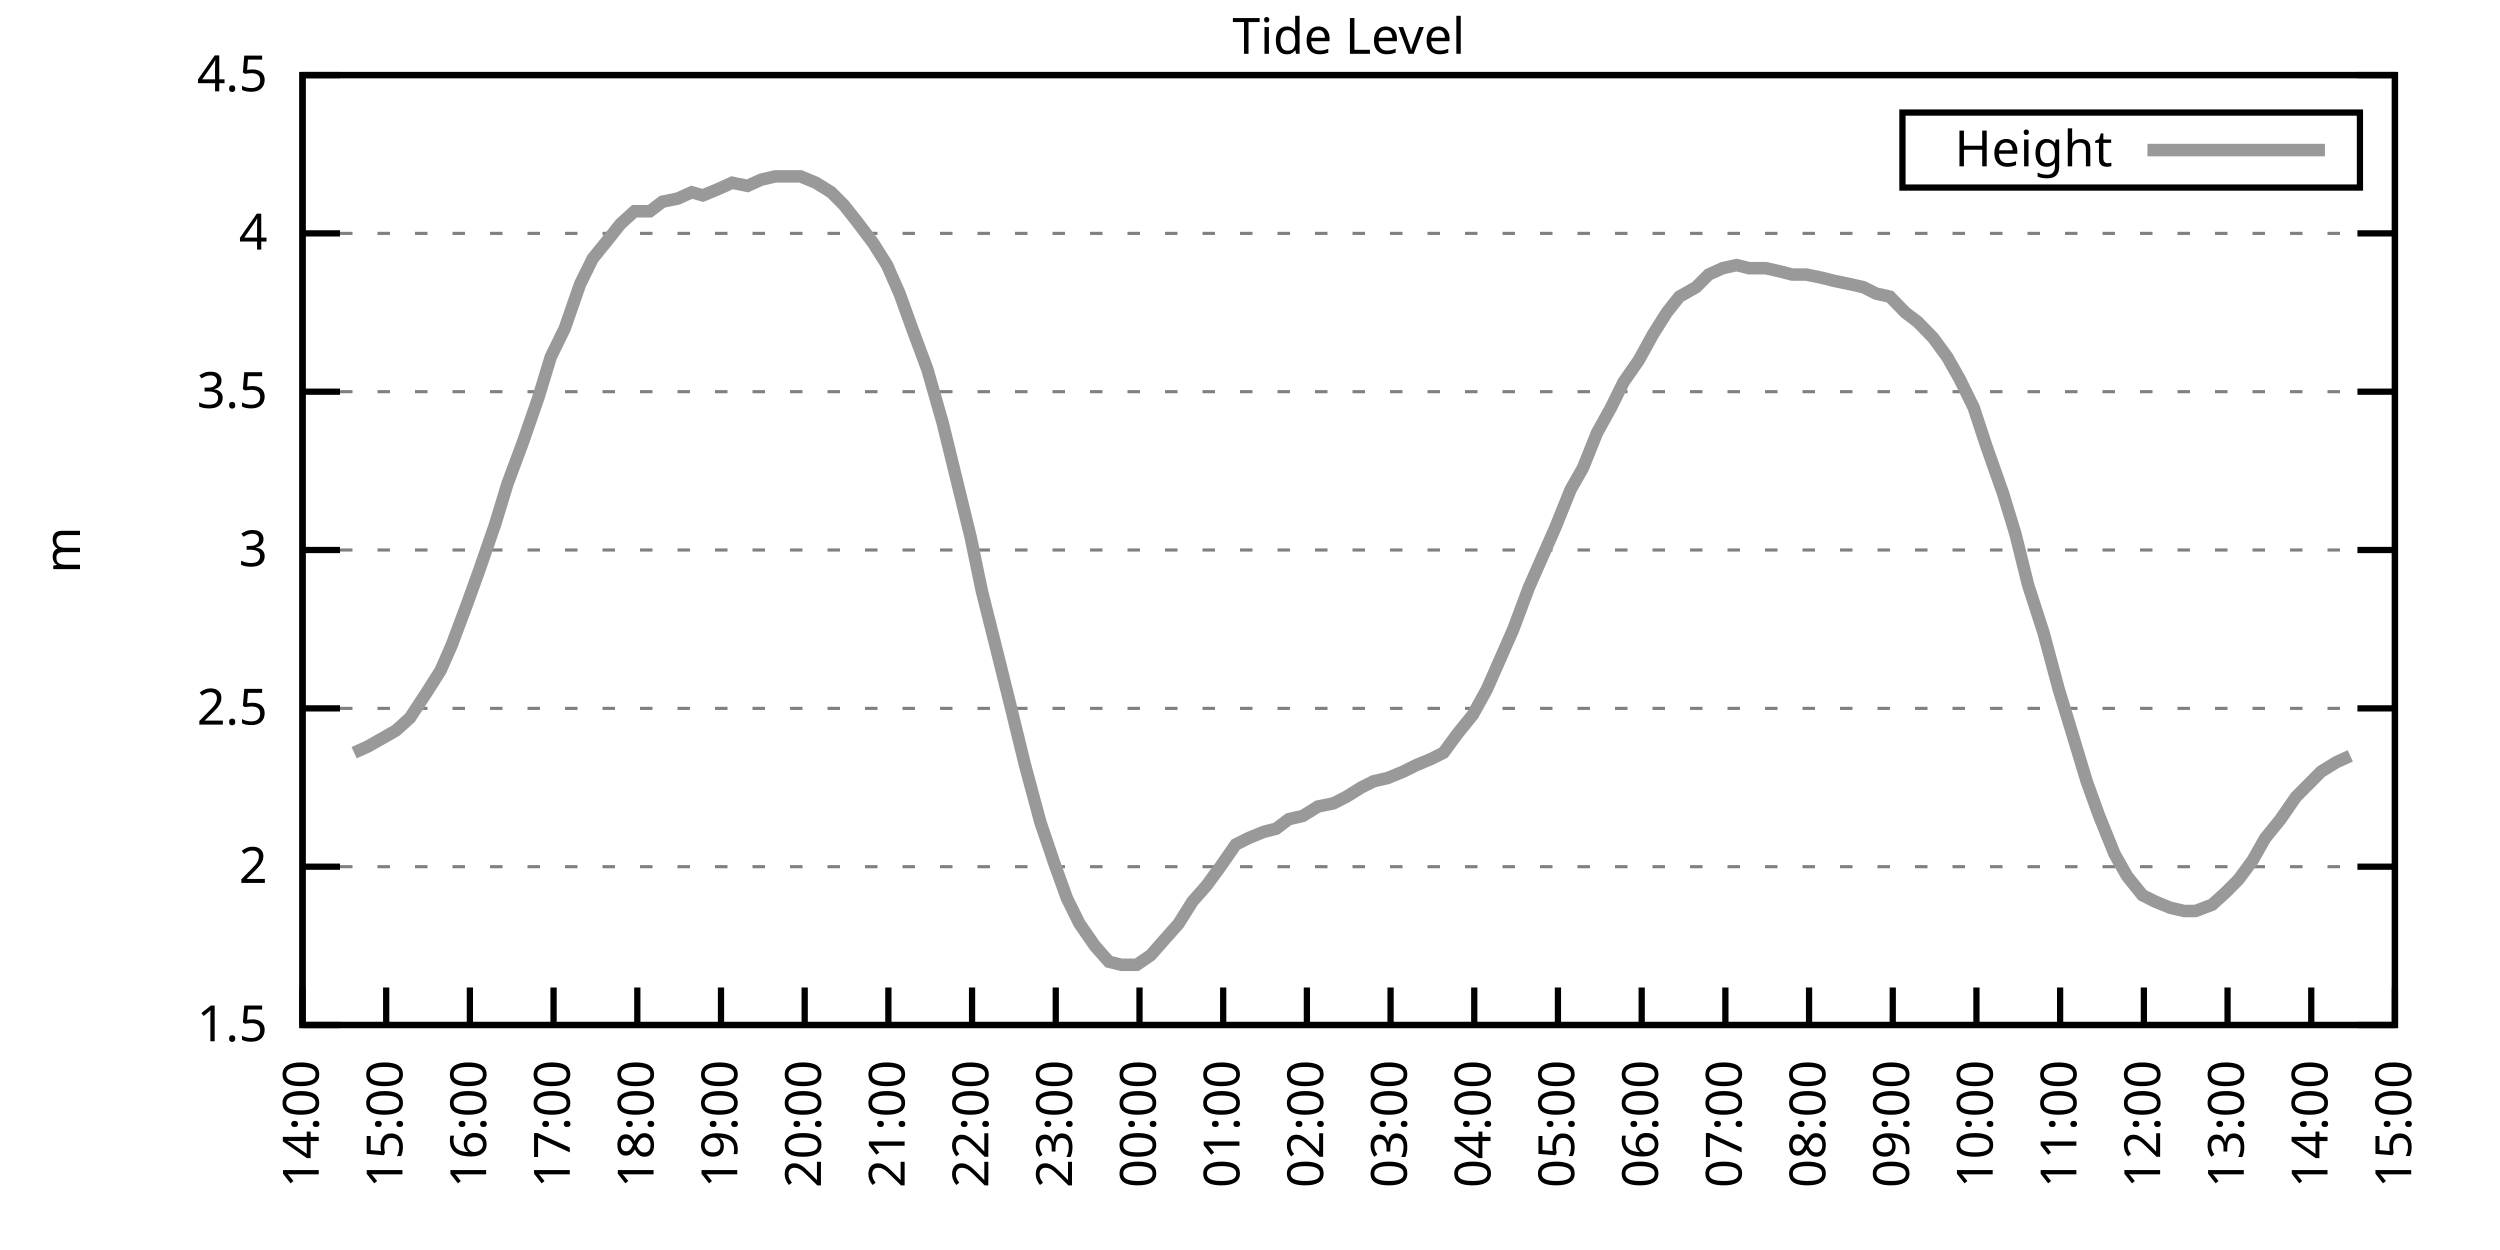
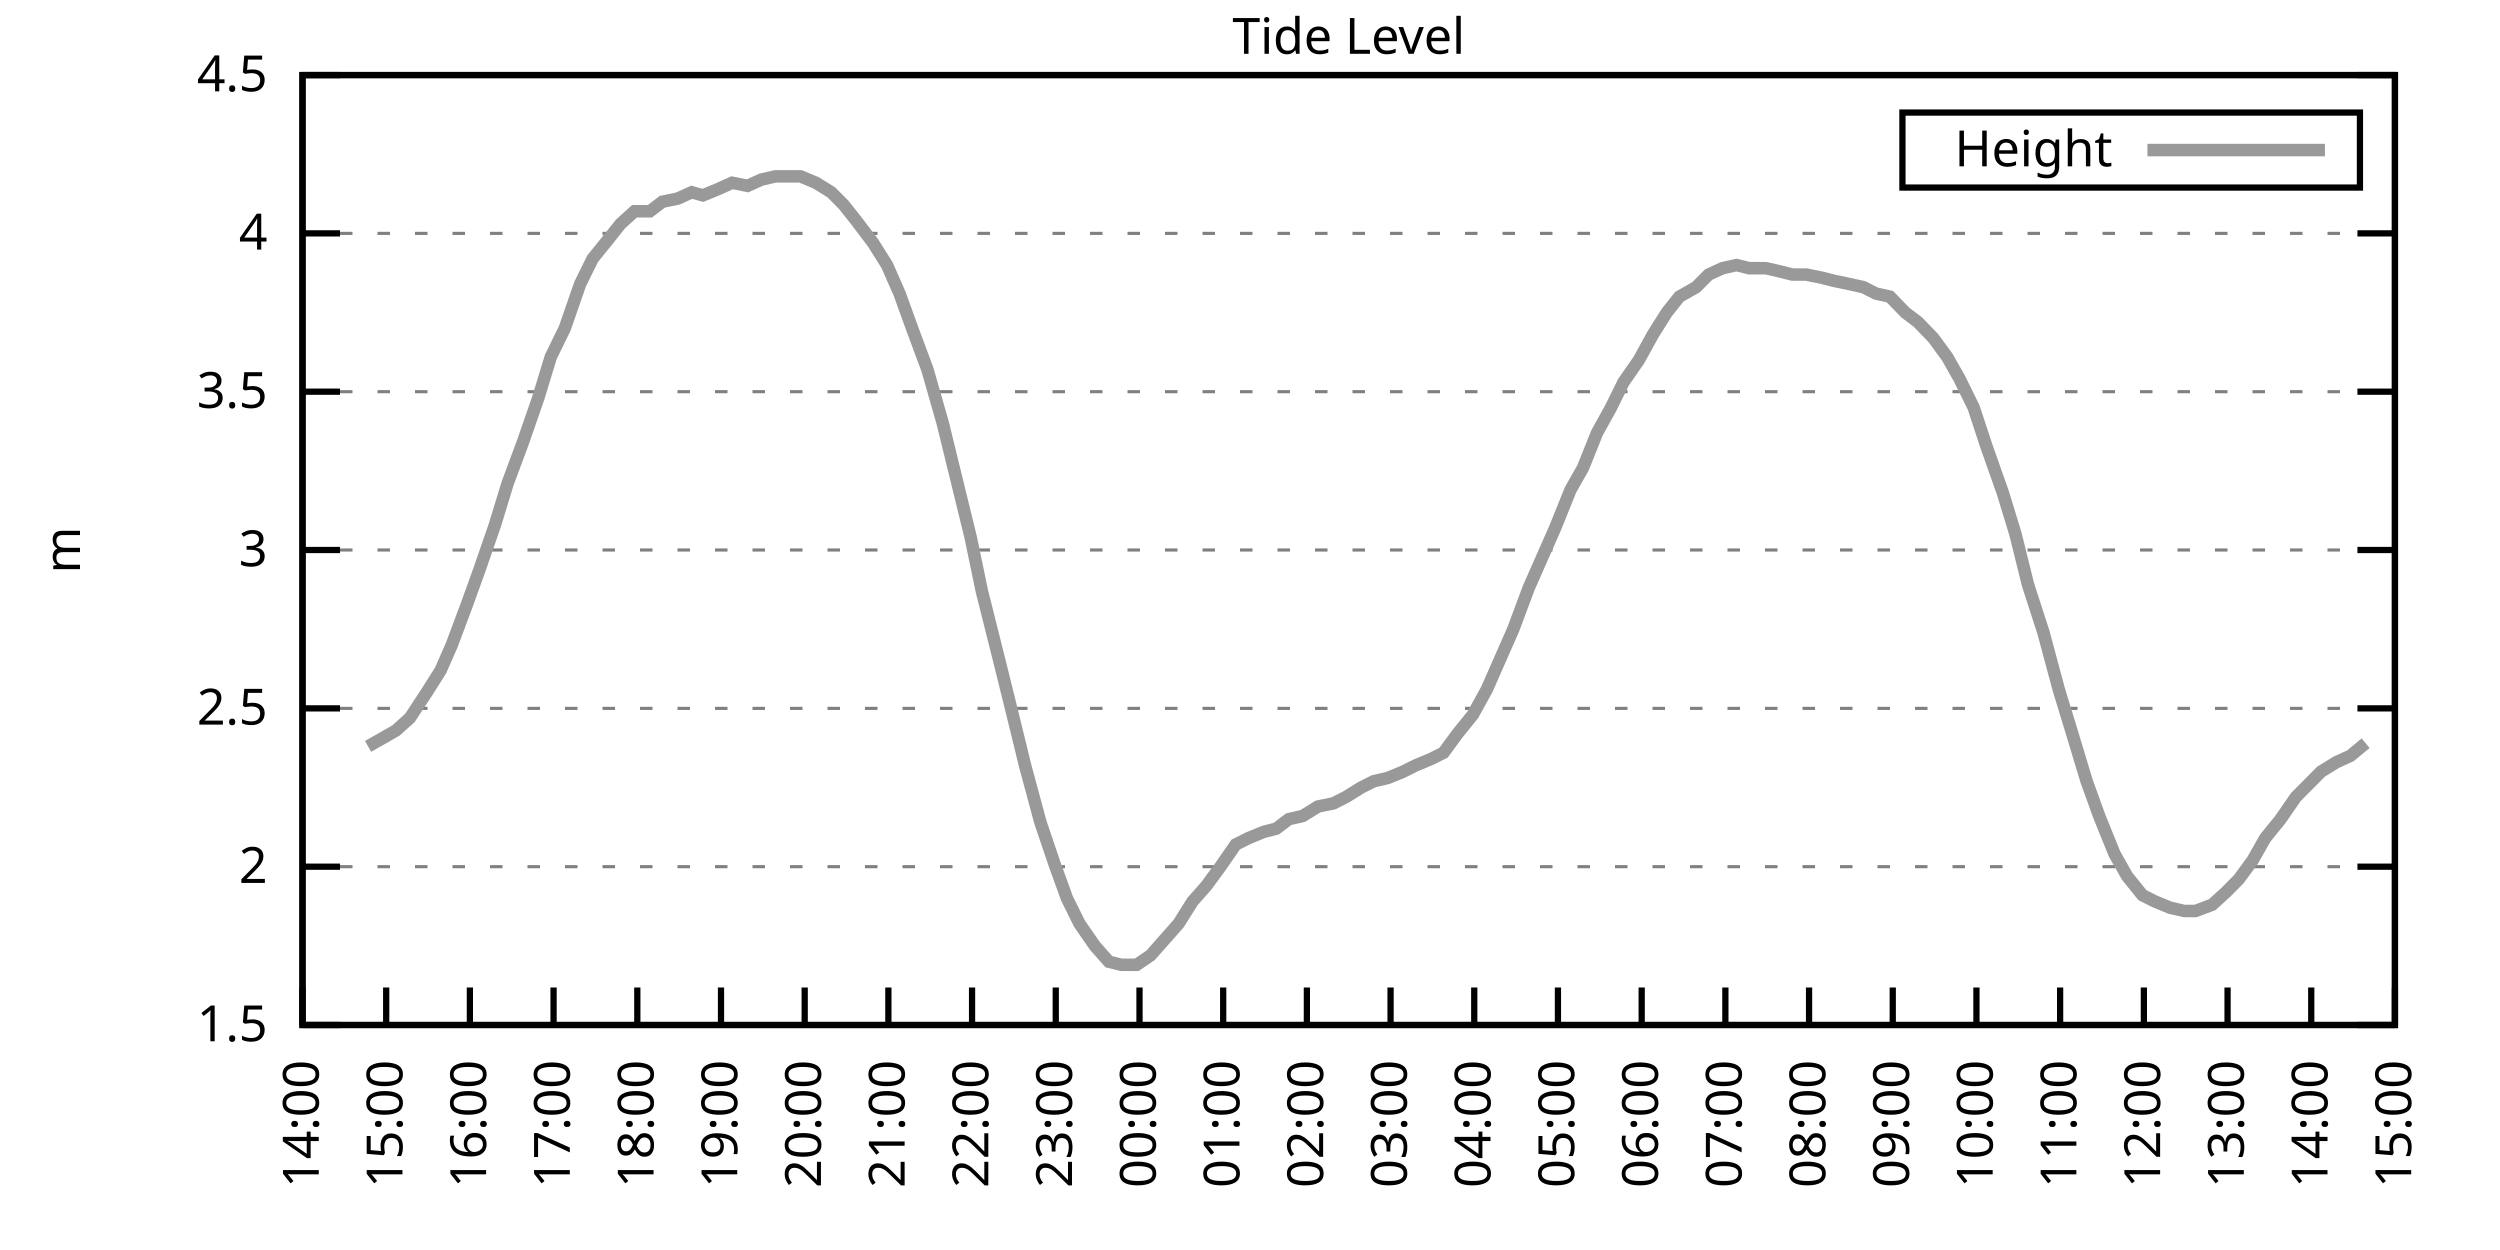
<svg xmlns="http://www.w3.org/2000/svg" xmlns:xlink="http://www.w3.org/1999/xlink" width="400" height="200" viewBox="0 0 400 200">
  <g id="gnuplot_canvas">
    <rect x="0" y="0" width="400" height="200" fill="none" />
    <defs>
      <circle id="gpDot" r="0.5" stroke-width="0.5" stroke="currentColor" />
      <path id="gpPt0" stroke-width="0.333" stroke="currentColor" d="M-1,0 h2 M0,-1 v2" />
      <path id="gpPt1" stroke-width="0.333" stroke="currentColor" d="M-1,-1 L1,1 M1,-1 L-1,1" />
      <path id="gpPt2" stroke-width="0.333" stroke="currentColor" d="M-1,0 L1,0 M0,-1 L0,1 M-1,-1 L1,1 M-1,1 L1,-1" />
      <rect id="gpPt3" stroke-width="0.333" stroke="currentColor" x="-1" y="-1" width="2" height="2" />
      <rect id="gpPt4" stroke-width="0.333" stroke="currentColor" fill="currentColor" x="-1" y="-1" width="2" height="2" />
      <circle id="gpPt5" stroke-width="0.333" stroke="currentColor" cx="0" cy="0" r="1" />
      <use xlink:href="#gpPt5" id="gpPt6" fill="currentColor" stroke="none" />
      <path id="gpPt7" stroke-width="0.333" stroke="currentColor" d="M0,-1.33 L-1.33,0.67 L1.33,0.67 z" />
      <use xlink:href="#gpPt7" id="gpPt8" fill="currentColor" stroke="none" />
      <use xlink:href="#gpPt7" id="gpPt9" stroke="currentColor" transform="rotate(180)" />
      <use xlink:href="#gpPt9" id="gpPt10" fill="currentColor" stroke="none" />
      <use xlink:href="#gpPt3" id="gpPt11" stroke="currentColor" transform="rotate(45)" />
      <use xlink:href="#gpPt11" id="gpPt12" fill="currentColor" stroke="none" />
      <path id="gpPt13" stroke-width="0.333" stroke="currentColor" d="M0,1.330 L1.265,0.411 L0.782,-1.067 L-0.782,-1.076 L-1.265,0.411 z" />
      <use xlink:href="#gpPt13" id="gpPt14" fill="currentColor" stroke="none" />
      <filter id="textbox" filterUnits="objectBoundingBox" x="0" y="0" height="1" width="1">
        <feFlood flood-color="white" flood-opacity="1" result="bgnd" />
        <feComposite in="SourceGraphic" in2="bgnd" operator="atop" />
      </filter>
      <filter id="greybox" filterUnits="objectBoundingBox" x="0" y="0" height="1" width="1">
        <feFlood flood-color="lightgrey" flood-opacity="1" result="grey" />
        <feComposite in="SourceGraphic" in2="grey" operator="atop" />
      </filter>
    </defs>
    <g fill="none" color="white" stroke="currentColor" stroke-width="1.00" stroke-linecap="butt" stroke-linejoin="miter">
</g>
    <g fill="none" color="black" stroke="currentColor" stroke-width="1.00" stroke-linecap="butt" stroke-linejoin="miter">
      <g stroke="none" shape-rendering="crispEdges">
        <polygon fill="rgb(255, 255, 255)" points="48.40,164.00 383.18,164.00 383.18,12.02 48.40,12.02 " />
      </g>
    </g>
    <g fill="none" color="black" stroke="currentColor" stroke-width="1.00" stroke-linecap="butt" stroke-linejoin="miter">
</g>
    <g fill="none" color="black" stroke="black" stroke-width="0.50" stroke-linecap="butt" stroke-linejoin="miter">
</g>
    <g fill="none" color="gray" stroke="currentColor" stroke-width="0.50" stroke-linecap="butt" stroke-linejoin="miter">
      <path stroke="gray" stroke-dasharray="2,4" class="gridline" d="M48.40,164.00 L383.19,164.00  " />
    </g>
    <g fill="none" color="gray" stroke="gray" stroke-width="1.00" stroke-linecap="butt" stroke-linejoin="miter">
</g>
    <g fill="none" color="black" stroke="currentColor" stroke-width="1.00" stroke-linecap="butt" stroke-linejoin="miter">
      <path stroke="black" d="M48.40,164.00 L54.40,164.00 M383.19,164.00 L377.19,164.00  " />
      <g transform="translate(42.80,166.60)" stroke="none" fill="black" font-family="Sans" font-size="8.00" text-anchor="end">
        <text>
          <tspan font-family="Sans"> 1.5</tspan>
        </text>
      </g>
    </g>
    <g fill="none" color="black" stroke="currentColor" stroke-width="1.00" stroke-linecap="butt" stroke-linejoin="miter">
</g>
    <g fill="none" color="black" stroke="black" stroke-width="0.50" stroke-linecap="butt" stroke-linejoin="miter">
</g>
    <g fill="none" color="gray" stroke="currentColor" stroke-width="0.50" stroke-linecap="butt" stroke-linejoin="miter">
      <path stroke="gray" stroke-dasharray="2,4" class="gridline" d="M48.40,138.67 L383.19,138.67  " />
    </g>
    <g fill="none" color="gray" stroke="gray" stroke-width="1.00" stroke-linecap="butt" stroke-linejoin="miter">
</g>
    <g fill="none" color="black" stroke="currentColor" stroke-width="1.00" stroke-linecap="butt" stroke-linejoin="miter">
      <path stroke="black" d="M48.40,138.67 L54.40,138.67 M383.19,138.67 L377.19,138.67  " />
      <g transform="translate(42.80,141.27)" stroke="none" fill="black" font-family="Sans" font-size="8.00" text-anchor="end">
        <text>
          <tspan font-family="Sans"> 2</tspan>
        </text>
      </g>
    </g>
    <g fill="none" color="black" stroke="currentColor" stroke-width="1.00" stroke-linecap="butt" stroke-linejoin="miter">
</g>
    <g fill="none" color="black" stroke="black" stroke-width="0.50" stroke-linecap="butt" stroke-linejoin="miter">
</g>
    <g fill="none" color="gray" stroke="currentColor" stroke-width="0.50" stroke-linecap="butt" stroke-linejoin="miter">
      <path stroke="gray" stroke-dasharray="2,4" class="gridline" d="M48.40,113.34 L383.19,113.34  " />
    </g>
    <g fill="none" color="gray" stroke="gray" stroke-width="1.00" stroke-linecap="butt" stroke-linejoin="miter">
</g>
    <g fill="none" color="black" stroke="currentColor" stroke-width="1.00" stroke-linecap="butt" stroke-linejoin="miter">
      <path stroke="black" d="M48.40,113.34 L54.40,113.34 M383.19,113.34 L377.19,113.34  " />
      <g transform="translate(42.80,115.94)" stroke="none" fill="black" font-family="Sans" font-size="8.00" text-anchor="end">
        <text>
          <tspan font-family="Sans"> 2.5</tspan>
        </text>
      </g>
    </g>
    <g fill="none" color="black" stroke="currentColor" stroke-width="1.00" stroke-linecap="butt" stroke-linejoin="miter">
</g>
    <g fill="none" color="black" stroke="black" stroke-width="0.50" stroke-linecap="butt" stroke-linejoin="miter">
</g>
    <g fill="none" color="gray" stroke="currentColor" stroke-width="0.50" stroke-linecap="butt" stroke-linejoin="miter">
      <path stroke="gray" stroke-dasharray="2,4" class="gridline" d="M48.40,88.00 L383.19,88.00  " />
    </g>
    <g fill="none" color="gray" stroke="gray" stroke-width="1.00" stroke-linecap="butt" stroke-linejoin="miter">
</g>
    <g fill="none" color="black" stroke="currentColor" stroke-width="1.00" stroke-linecap="butt" stroke-linejoin="miter">
      <path stroke="black" d="M48.40,88.00 L54.40,88.00 M383.19,88.00 L377.19,88.00  " />
      <g transform="translate(42.80,90.60)" stroke="none" fill="black" font-family="Sans" font-size="8.00" text-anchor="end">
        <text>
          <tspan font-family="Sans"> 3</tspan>
        </text>
      </g>
    </g>
    <g fill="none" color="black" stroke="currentColor" stroke-width="1.00" stroke-linecap="butt" stroke-linejoin="miter">
</g>
    <g fill="none" color="black" stroke="black" stroke-width="0.50" stroke-linecap="butt" stroke-linejoin="miter">
</g>
    <g fill="none" color="gray" stroke="currentColor" stroke-width="0.50" stroke-linecap="butt" stroke-linejoin="miter">
      <path stroke="gray" stroke-dasharray="2,4" class="gridline" d="M48.40,62.67 L383.19,62.67  " />
    </g>
    <g fill="none" color="gray" stroke="gray" stroke-width="1.00" stroke-linecap="butt" stroke-linejoin="miter">
</g>
    <g fill="none" color="black" stroke="currentColor" stroke-width="1.00" stroke-linecap="butt" stroke-linejoin="miter">
      <path stroke="black" d="M48.40,62.67 L54.40,62.67 M383.19,62.67 L377.19,62.67  " />
      <g transform="translate(42.80,65.27)" stroke="none" fill="black" font-family="Sans" font-size="8.00" text-anchor="end">
        <text>
          <tspan font-family="Sans"> 3.5</tspan>
        </text>
      </g>
    </g>
    <g fill="none" color="black" stroke="currentColor" stroke-width="1.00" stroke-linecap="butt" stroke-linejoin="miter">
</g>
    <g fill="none" color="black" stroke="black" stroke-width="0.50" stroke-linecap="butt" stroke-linejoin="miter">
</g>
    <g fill="none" color="gray" stroke="currentColor" stroke-width="0.50" stroke-linecap="butt" stroke-linejoin="miter">
      <path stroke="gray" stroke-dasharray="2,4" class="gridline" d="M48.40,37.34 L383.19,37.34  " />
    </g>
    <g fill="none" color="gray" stroke="gray" stroke-width="1.00" stroke-linecap="butt" stroke-linejoin="miter">
</g>
    <g fill="none" color="black" stroke="currentColor" stroke-width="1.00" stroke-linecap="butt" stroke-linejoin="miter">
      <path stroke="black" d="M48.40,37.34 L54.40,37.34 M383.19,37.34 L377.19,37.34  " />
      <g transform="translate(42.80,39.94)" stroke="none" fill="black" font-family="Sans" font-size="8.00" text-anchor="end">
        <text>
          <tspan font-family="Sans"> 4</tspan>
        </text>
      </g>
    </g>
    <g fill="none" color="black" stroke="currentColor" stroke-width="1.00" stroke-linecap="butt" stroke-linejoin="miter">
</g>
    <g fill="none" color="black" stroke="black" stroke-width="0.50" stroke-linecap="butt" stroke-linejoin="miter">
</g>
    <g fill="none" color="gray" stroke="currentColor" stroke-width="0.50" stroke-linecap="butt" stroke-linejoin="miter">
      <path stroke="gray" stroke-dasharray="2,4" class="gridline" d="M48.40,12.01 L383.19,12.01  " />
    </g>
    <g fill="none" color="gray" stroke="gray" stroke-width="1.00" stroke-linecap="butt" stroke-linejoin="miter">
</g>
    <g fill="none" color="black" stroke="currentColor" stroke-width="1.00" stroke-linecap="butt" stroke-linejoin="miter">
      <path stroke="black" d="M48.40,12.01 L54.40,12.01 M383.19,12.01 L377.19,12.01  " />
      <g transform="translate(42.80,14.61)" stroke="none" fill="black" font-family="Sans" font-size="8.00" text-anchor="end">
        <text>
          <tspan font-family="Sans"> 4.5</tspan>
        </text>
      </g>
    </g>
    <g fill="none" color="black" stroke="currentColor" stroke-width="1.00" stroke-linecap="butt" stroke-linejoin="miter">
      <path stroke="black" d="M48.40,164.00 L48.40,158.00  " />
      <g transform="translate(51.00,169.60) rotate(270.00)" stroke="none" fill="black" font-family="Sans" font-size="8.00" text-anchor="end">
        <text>
          <tspan font-family="Sans">14:00</tspan>
        </text>
      </g>
    </g>
    <g fill="none" color="black" stroke="currentColor" stroke-width="1.00" stroke-linecap="butt" stroke-linejoin="miter">
      <path stroke="black" d="M61.79,164.00 L61.79,158.00  " />
      <g transform="translate(64.39,169.60) rotate(270.00)" stroke="none" fill="black" font-family="Sans" font-size="8.00" text-anchor="end">
        <text>
          <tspan font-family="Sans">15:00</tspan>
        </text>
      </g>
    </g>
    <g fill="none" color="black" stroke="currentColor" stroke-width="1.00" stroke-linecap="butt" stroke-linejoin="miter">
      <path stroke="black" d="M75.18,164.00 L75.18,158.00  " />
      <g transform="translate(77.78,169.60) rotate(270.00)" stroke="none" fill="black" font-family="Sans" font-size="8.00" text-anchor="end">
        <text>
          <tspan font-family="Sans">16:00</tspan>
        </text>
      </g>
    </g>
    <g fill="none" color="black" stroke="currentColor" stroke-width="1.00" stroke-linecap="butt" stroke-linejoin="miter">
      <path stroke="black" d="M88.57,164.00 L88.57,158.00  " />
      <g transform="translate(91.17,169.60) rotate(270.00)" stroke="none" fill="black" font-family="Sans" font-size="8.00" text-anchor="end">
        <text>
          <tspan font-family="Sans">17:00</tspan>
        </text>
      </g>
    </g>
    <g fill="none" color="black" stroke="currentColor" stroke-width="1.00" stroke-linecap="butt" stroke-linejoin="miter">
      <path stroke="black" d="M101.97,164.00 L101.97,158.00  " />
      <g transform="translate(104.57,169.60) rotate(270.00)" stroke="none" fill="black" font-family="Sans" font-size="8.00" text-anchor="end">
        <text>
          <tspan font-family="Sans">18:00</tspan>
        </text>
      </g>
    </g>
    <g fill="none" color="black" stroke="currentColor" stroke-width="1.00" stroke-linecap="butt" stroke-linejoin="miter">
      <path stroke="black" d="M115.36,164.00 L115.36,158.00  " />
      <g transform="translate(117.96,169.60) rotate(270.00)" stroke="none" fill="black" font-family="Sans" font-size="8.00" text-anchor="end">
        <text>
          <tspan font-family="Sans">19:00</tspan>
        </text>
      </g>
    </g>
    <g fill="none" color="black" stroke="currentColor" stroke-width="1.00" stroke-linecap="butt" stroke-linejoin="miter">
      <path stroke="black" d="M128.75,164.00 L128.75,158.00  " />
      <g transform="translate(131.35,169.60) rotate(270.00)" stroke="none" fill="black" font-family="Sans" font-size="8.00" text-anchor="end">
        <text>
          <tspan font-family="Sans">20:00</tspan>
        </text>
      </g>
    </g>
    <g fill="none" color="black" stroke="currentColor" stroke-width="1.00" stroke-linecap="butt" stroke-linejoin="miter">
      <path stroke="black" d="M142.14,164.00 L142.14,158.00  " />
      <g transform="translate(144.74,169.60) rotate(270.00)" stroke="none" fill="black" font-family="Sans" font-size="8.00" text-anchor="end">
        <text>
          <tspan font-family="Sans">21:00</tspan>
        </text>
      </g>
    </g>
    <g fill="none" color="black" stroke="currentColor" stroke-width="1.00" stroke-linecap="butt" stroke-linejoin="miter">
      <path stroke="black" d="M155.53,164.00 L155.53,158.00  " />
      <g transform="translate(158.13,169.60) rotate(270.00)" stroke="none" fill="black" font-family="Sans" font-size="8.00" text-anchor="end">
        <text>
          <tspan font-family="Sans">22:00</tspan>
        </text>
      </g>
    </g>
    <g fill="none" color="black" stroke="currentColor" stroke-width="1.00" stroke-linecap="butt" stroke-linejoin="miter">
      <path stroke="black" d="M168.92,164.00 L168.92,158.00  " />
      <g transform="translate(171.52,169.60) rotate(270.00)" stroke="none" fill="black" font-family="Sans" font-size="8.00" text-anchor="end">
        <text>
          <tspan font-family="Sans">23:00</tspan>
        </text>
      </g>
    </g>
    <g fill="none" color="black" stroke="currentColor" stroke-width="1.00" stroke-linecap="butt" stroke-linejoin="miter">
      <path stroke="black" d="M182.32,164.00 L182.32,158.00  " />
      <g transform="translate(184.92,169.60) rotate(270.00)" stroke="none" fill="black" font-family="Sans" font-size="8.00" text-anchor="end">
        <text>
          <tspan font-family="Sans">00:00</tspan>
        </text>
      </g>
    </g>
    <g fill="none" color="black" stroke="currentColor" stroke-width="1.00" stroke-linecap="butt" stroke-linejoin="miter">
      <path stroke="black" d="M195.71,164.00 L195.71,158.00  " />
      <g transform="translate(198.31,169.60) rotate(270.00)" stroke="none" fill="black" font-family="Sans" font-size="8.00" text-anchor="end">
        <text>
          <tspan font-family="Sans">01:00</tspan>
        </text>
      </g>
    </g>
    <g fill="none" color="black" stroke="currentColor" stroke-width="1.00" stroke-linecap="butt" stroke-linejoin="miter">
      <path stroke="black" d="M209.10,164.00 L209.10,158.00  " />
      <g transform="translate(211.70,169.60) rotate(270.00)" stroke="none" fill="black" font-family="Sans" font-size="8.00" text-anchor="end">
        <text>
          <tspan font-family="Sans">02:00</tspan>
        </text>
      </g>
    </g>
    <g fill="none" color="black" stroke="currentColor" stroke-width="1.00" stroke-linecap="butt" stroke-linejoin="miter">
      <path stroke="black" d="M222.49,164.00 L222.49,158.00  " />
      <g transform="translate(225.09,169.60) rotate(270.00)" stroke="none" fill="black" font-family="Sans" font-size="8.00" text-anchor="end">
        <text>
          <tspan font-family="Sans">03:00</tspan>
        </text>
      </g>
    </g>
    <g fill="none" color="black" stroke="currentColor" stroke-width="1.00" stroke-linecap="butt" stroke-linejoin="miter">
      <path stroke="black" d="M235.88,164.00 L235.88,158.00  " />
      <g transform="translate(238.48,169.60) rotate(270.00)" stroke="none" fill="black" font-family="Sans" font-size="8.00" text-anchor="end">
        <text>
          <tspan font-family="Sans">04:00</tspan>
        </text>
      </g>
    </g>
    <g fill="none" color="black" stroke="currentColor" stroke-width="1.00" stroke-linecap="butt" stroke-linejoin="miter">
      <path stroke="black" d="M249.27,164.00 L249.27,158.00  " />
      <g transform="translate(251.87,169.60) rotate(270.00)" stroke="none" fill="black" font-family="Sans" font-size="8.00" text-anchor="end">
        <text>
          <tspan font-family="Sans">05:00</tspan>
        </text>
      </g>
    </g>
    <g fill="none" color="black" stroke="currentColor" stroke-width="1.00" stroke-linecap="butt" stroke-linejoin="miter">
      <path stroke="black" d="M262.67,164.00 L262.67,158.00  " />
      <g transform="translate(265.27,169.60) rotate(270.00)" stroke="none" fill="black" font-family="Sans" font-size="8.00" text-anchor="end">
        <text>
          <tspan font-family="Sans">06:00</tspan>
        </text>
      </g>
    </g>
    <g fill="none" color="black" stroke="currentColor" stroke-width="1.00" stroke-linecap="butt" stroke-linejoin="miter">
      <path stroke="black" d="M276.06,164.00 L276.06,158.00  " />
      <g transform="translate(278.66,169.60) rotate(270.00)" stroke="none" fill="black" font-family="Sans" font-size="8.00" text-anchor="end">
        <text>
          <tspan font-family="Sans">07:00</tspan>
        </text>
      </g>
    </g>
    <g fill="none" color="black" stroke="currentColor" stroke-width="1.00" stroke-linecap="butt" stroke-linejoin="miter">
      <path stroke="black" d="M289.45,164.00 L289.45,158.00  " />
      <g transform="translate(292.05,169.60) rotate(270.00)" stroke="none" fill="black" font-family="Sans" font-size="8.00" text-anchor="end">
        <text>
          <tspan font-family="Sans">08:00</tspan>
        </text>
      </g>
    </g>
    <g fill="none" color="black" stroke="currentColor" stroke-width="1.00" stroke-linecap="butt" stroke-linejoin="miter">
      <path stroke="black" d="M302.84,164.00 L302.84,158.00  " />
      <g transform="translate(305.44,169.60) rotate(270.00)" stroke="none" fill="black" font-family="Sans" font-size="8.00" text-anchor="end">
        <text>
          <tspan font-family="Sans">09:00</tspan>
        </text>
      </g>
    </g>
    <g fill="none" color="black" stroke="currentColor" stroke-width="1.00" stroke-linecap="butt" stroke-linejoin="miter">
      <path stroke="black" d="M316.23,164.00 L316.23,158.00  " />
      <g transform="translate(318.83,169.60) rotate(270.00)" stroke="none" fill="black" font-family="Sans" font-size="8.00" text-anchor="end">
        <text>
          <tspan font-family="Sans">10:00</tspan>
        </text>
      </g>
    </g>
    <g fill="none" color="black" stroke="currentColor" stroke-width="1.00" stroke-linecap="butt" stroke-linejoin="miter">
      <path stroke="black" d="M329.62,164.00 L329.62,158.00  " />
      <g transform="translate(332.22,169.60) rotate(270.00)" stroke="none" fill="black" font-family="Sans" font-size="8.00" text-anchor="end">
        <text>
          <tspan font-family="Sans">11:00</tspan>
        </text>
      </g>
    </g>
    <g fill="none" color="black" stroke="currentColor" stroke-width="1.00" stroke-linecap="butt" stroke-linejoin="miter">
      <path stroke="black" d="M343.02,164.00 L343.02,158.00  " />
      <g transform="translate(345.62,169.60) rotate(270.00)" stroke="none" fill="black" font-family="Sans" font-size="8.00" text-anchor="end">
        <text>
          <tspan font-family="Sans">12:00</tspan>
        </text>
      </g>
    </g>
    <g fill="none" color="black" stroke="currentColor" stroke-width="1.00" stroke-linecap="butt" stroke-linejoin="miter">
      <path stroke="black" d="M356.41,164.00 L356.41,158.00  " />
      <g transform="translate(359.01,169.60) rotate(270.00)" stroke="none" fill="black" font-family="Sans" font-size="8.00" text-anchor="end">
        <text>
          <tspan font-family="Sans">13:00</tspan>
        </text>
      </g>
    </g>
    <g fill="none" color="black" stroke="currentColor" stroke-width="1.00" stroke-linecap="butt" stroke-linejoin="miter">
      <path stroke="black" d="M369.80,164.00 L369.80,158.00  " />
      <g transform="translate(372.40,169.60) rotate(270.00)" stroke="none" fill="black" font-family="Sans" font-size="8.00" text-anchor="end">
        <text>
          <tspan font-family="Sans">14:00</tspan>
        </text>
      </g>
    </g>
    <g fill="none" color="black" stroke="currentColor" stroke-width="1.00" stroke-linecap="butt" stroke-linejoin="miter">
      <path stroke="black" d="M383.19,164.00 L383.19,158.00  " />
      <g transform="translate(385.79,169.60) rotate(270.00)" stroke="none" fill="black" font-family="Sans" font-size="8.00" text-anchor="end">
        <text>
          <tspan font-family="Sans">15:00</tspan>
        </text>
      </g>
    </g>
    <g fill="none" color="black" stroke="currentColor" stroke-width="1.00" stroke-linecap="butt" stroke-linejoin="miter">
</g>
    <g fill="none" color="black" stroke="currentColor" stroke-width="1.00" stroke-linecap="butt" stroke-linejoin="miter">
      <path stroke="black" d="M48.40,12.01 L48.40,164.00 L383.19,164.00 L383.19,12.01 L48.40,12.01 Z  " />
    </g>
    <g fill="none" color="black" stroke="currentColor" stroke-width="1.00" stroke-linecap="butt" stroke-linejoin="miter">
</g>
    <g fill="none" color="black" stroke="currentColor" stroke-width="1.00" stroke-linecap="butt" stroke-linejoin="miter">
      <path stroke="black" d="M304.39,30.01 L304.39,18.01 L377.59,18.01 L377.59,30.01 L304.39,30.01 Z  " />
    </g>
    <g id="Tide_level_plot_1">
      <g fill="none" color="white" stroke="black" stroke-width="2.00" stroke-linecap="butt" stroke-linejoin="miter">
</g>
      <g fill="none" color="black" stroke="currentColor" stroke-width="2.00" stroke-linecap="butt" stroke-linejoin="miter">
        <g transform="translate(337.99,26.61)" stroke="none" fill="black" font-family="Sans" font-size="8.00" text-anchor="end">
          <text>
            <tspan font-family="Sans">Height</tspan>
          </text>
        </g>
      </g>
      <g fill="none" color="black" stroke="currentColor" stroke-width="2.00" stroke-linecap="butt" stroke-linejoin="miter">
-         <path stroke="rgb(153, 153, 153)" d="M343.59,24.01 L371.99,24.01 M56.66,120.43 L58.89,119.42 L61.57,117.90 L63.35,116.88 L65.59,114.86 L68.26,110.80   L70.50,107.26 L72.28,103.20 L74.74,96.62 L76.75,91.04 L79.20,83.95 L81.21,77.37 L83.66,70.78 L86.12,63.69   L88.13,57.10 L90.36,52.54 L92.82,45.45 L94.82,41.39 L97.28,38.35 L99.29,35.82 L101.52,33.80 L103.98,33.80   L105.98,32.28 L108.44,31.77 L110.67,30.76 L112.46,31.26 L114.91,30.25 L117.14,29.24 L119.60,29.74 L121.83,28.73   L124.06,28.22 L126.29,28.22 L128.08,28.22 L130.54,29.24 L132.99,30.76 L135.00,32.78 L137.01,35.32 L139.69,38.86   L141.92,42.41 L143.93,46.97 L145.94,52.54 L148.39,59.13 L150.85,67.74 L153.08,76.86 L155.31,85.98 L157.10,94.59   L159.77,105.23 L161.78,113.34 L164.01,122.46 L166.47,131.58 L168.70,138.16 L170.71,143.73 L172.72,147.79 L175.17,151.33   L177.41,153.87 L179.41,154.37 L181.87,154.37 L184.10,152.85 L186.33,150.32 L188.57,147.79 L190.80,144.24 L193.03,141.71   L195.26,138.67 L197.72,135.12 L199.73,134.11 L202.18,133.10 L204.19,132.59 L206.20,131.07 L208.43,130.56 L210.88,129.04   L213.34,128.54 L215.35,127.52 L217.80,126.00 L219.81,124.99 L222.04,124.48 L224.50,123.47 L226.51,122.46 L228.96,121.44   L230.97,120.43 L233.20,117.39 L235.66,114.35 L237.89,110.30 L239.90,105.74 L242.13,100.67 L244.59,94.08 L246.60,89.52   L248.83,84.46 L251.28,78.38 L253.29,74.83 L255.52,69.26 L257.76,65.21 L259.76,61.15 L262.22,57.61 L264.45,53.55   L266.68,50.01 L268.69,47.47 L271.37,45.95 L273.38,43.93 L275.61,42.91 L277.84,42.41 L279.85,42.91 L282.53,42.91   L284.76,43.42 L286.77,43.93 L289.00,43.93 L291.46,44.43 L293.47,44.94 L295.92,45.45 L298.15,45.95 L300.16,46.97   L302.39,47.47 L304.85,50.01 L306.86,51.53 L309.31,54.06 L311.54,57.10 L313.55,60.65 L315.79,65.21 L317.79,71.29   L320.47,78.89 L322.48,85.47 L324.49,93.58 L326.95,101.18 L329.40,110.30 L331.41,116.88 L333.86,124.99 L335.87,130.56   L338.33,136.64 L340.34,140.19 L342.79,143.23 L344.80,144.24 L347.26,145.25 L349.49,145.76 L351.27,145.76 L353.95,144.75   L356.18,142.72 L358.19,140.69 L360.42,137.66 L362.43,134.11 L364.89,131.07 L367.34,127.52 L369.35,125.50 L371.36,123.47   L373.82,121.95 L376.05,120.94  " />
+         <path stroke="rgb(153, 153, 153)" d="M343.59,24.01 L371.99,24.01 M58.89,119.42 L61.57,117.90 L63.35,116.88 L65.59,114.86 L68.26,110.80 L70.50,107.26   L72.28,103.20 L74.74,96.62 L76.75,91.04 L79.20,83.95 L81.21,77.37 L83.66,70.78 L86.12,63.69 L88.13,57.10   L90.36,52.54 L92.82,45.45 L94.82,41.39 L97.28,38.35 L99.29,35.82 L101.52,33.80 L103.98,33.80 L105.98,32.28   L108.44,31.77 L110.67,30.76 L112.46,31.26 L114.91,30.25 L117.14,29.24 L119.60,29.74 L121.83,28.73 L124.06,28.22   L126.29,28.22 L128.08,28.22 L130.54,29.24 L132.99,30.76 L135.00,32.78 L137.01,35.32 L139.69,38.86 L141.92,42.41   L143.93,46.97 L145.94,52.54 L148.39,59.13 L150.85,67.74 L153.08,76.86 L155.31,85.98 L157.10,94.59 L159.77,105.23   L161.78,113.34 L164.01,122.46 L166.47,131.58 L168.70,138.16 L170.71,143.73 L172.72,147.79 L175.17,151.33 L177.41,153.87   L179.41,154.37 L181.87,154.37 L184.10,152.85 L186.33,150.32 L188.57,147.79 L190.80,144.24 L193.03,141.71 L195.26,138.67   L197.72,135.12 L199.73,134.11 L202.18,133.10 L204.19,132.59 L206.20,131.07 L208.43,130.56 L210.88,129.04 L213.34,128.54   L215.35,127.52 L217.80,126.00 L219.81,124.99 L222.04,124.48 L224.50,123.47 L226.51,122.46 L228.96,121.44 L230.97,120.43   L233.20,117.39 L235.66,114.35 L237.89,110.30 L239.90,105.74 L242.13,100.67 L244.59,94.08 L246.60,89.52 L248.83,84.46   L251.28,78.38 L253.29,74.83 L255.52,69.26 L257.76,65.21 L259.76,61.15 L262.22,57.61 L264.45,53.55 L266.68,50.01   L268.69,47.47 L271.37,45.95 L273.38,43.93 L275.61,42.91 L277.84,42.41 L279.85,42.91 L282.53,42.91 L284.76,43.42   L286.77,43.93 L289.00,43.93 L291.46,44.43 L293.47,44.94 L295.92,45.45 L298.15,45.95 L300.16,46.97 L302.39,47.47   L304.85,50.01 L306.86,51.53 L309.31,54.06 L311.54,57.10 L313.55,60.65 L315.79,65.21 L317.79,71.29 L320.47,78.89   L322.48,85.47 L324.49,93.58 L326.95,101.18 L329.40,110.30 L331.41,116.88 L333.86,124.99 L335.87,130.56 L338.33,136.64   L340.34,140.19 L342.79,143.23 L344.80,144.24 L347.26,145.25 L349.49,145.76 L351.27,145.76 L353.95,144.75 L356.18,142.72   L358.19,140.69 L360.42,137.66 L362.43,134.11 L364.89,131.07 L367.34,127.52 L369.35,125.50 L371.36,123.47 L373.82,121.95   L376.05,120.94 L378.50,118.91  " />
      </g>
    </g>
    <g fill="none" color="black" stroke="currentColor" stroke-width="2.00" stroke-linecap="butt" stroke-linejoin="miter">
</g>
    <g fill="none" color="black" stroke="black" stroke-width="1.00" stroke-linecap="butt" stroke-linejoin="miter">
</g>
    <g fill="none" color="black" stroke="currentColor" stroke-width="1.00" stroke-linecap="butt" stroke-linejoin="miter">
      <path stroke="black" d="M48.40,12.01 L48.40,164.00 L383.19,164.00 L383.19,12.01 L48.40,12.01 Z  " />
      <g transform="translate(12.80,88.01) rotate(270.00)" stroke="none" fill="black" font-family="Sans" font-size="8.00" text-anchor="middle">
        <text>
          <tspan font-family="Sans">m</tspan>
        </text>
      </g>
    </g>
    <g fill="none" color="black" stroke="currentColor" stroke-width="1.00" stroke-linecap="butt" stroke-linejoin="miter">
</g>
    <g fill="none" color="black" stroke="currentColor" stroke-width="1.00" stroke-linecap="butt" stroke-linejoin="miter">
      <g transform="translate(215.79,8.61)" stroke="none" fill="black" font-family="Sans" font-size="8.00" text-anchor="middle">
        <text>
          <tspan font-family="Sans">Tide Level</tspan>
        </text>
      </g>
    </g>
    <g fill="none" color="black" stroke="currentColor" stroke-width="1.00" stroke-linecap="butt" stroke-linejoin="miter">
</g>
  </g>
</svg>
